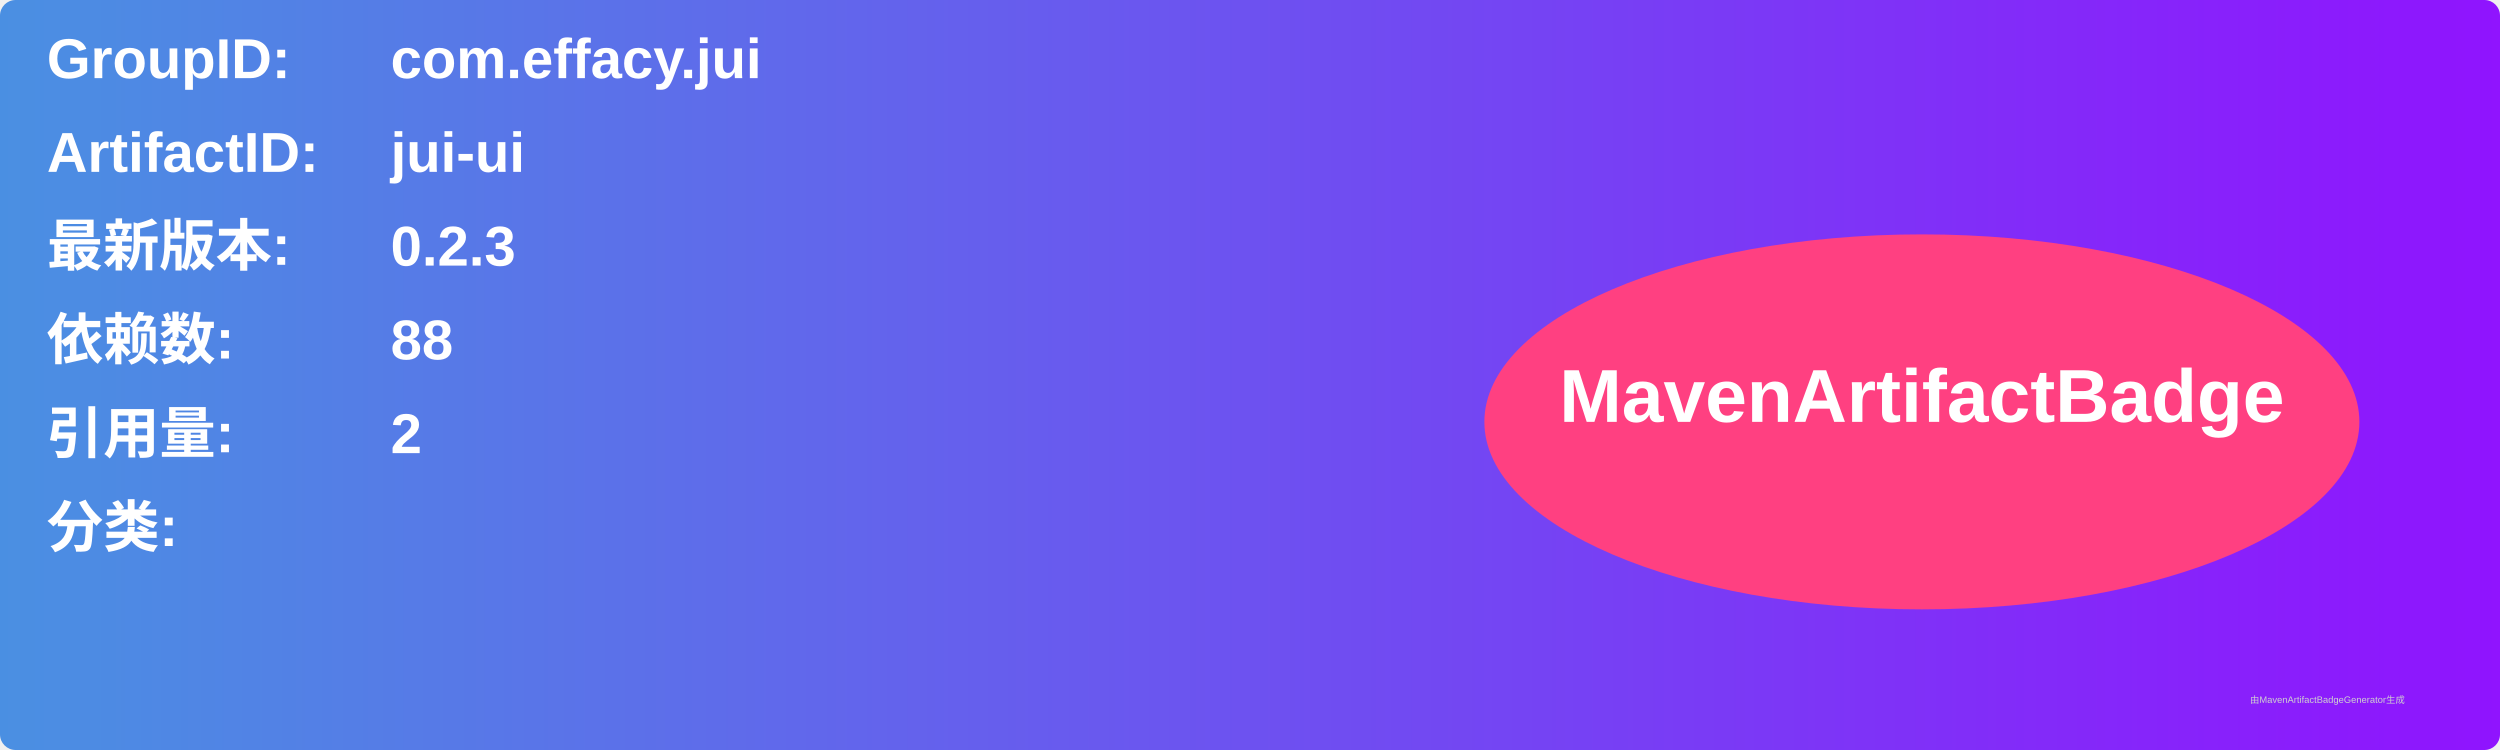
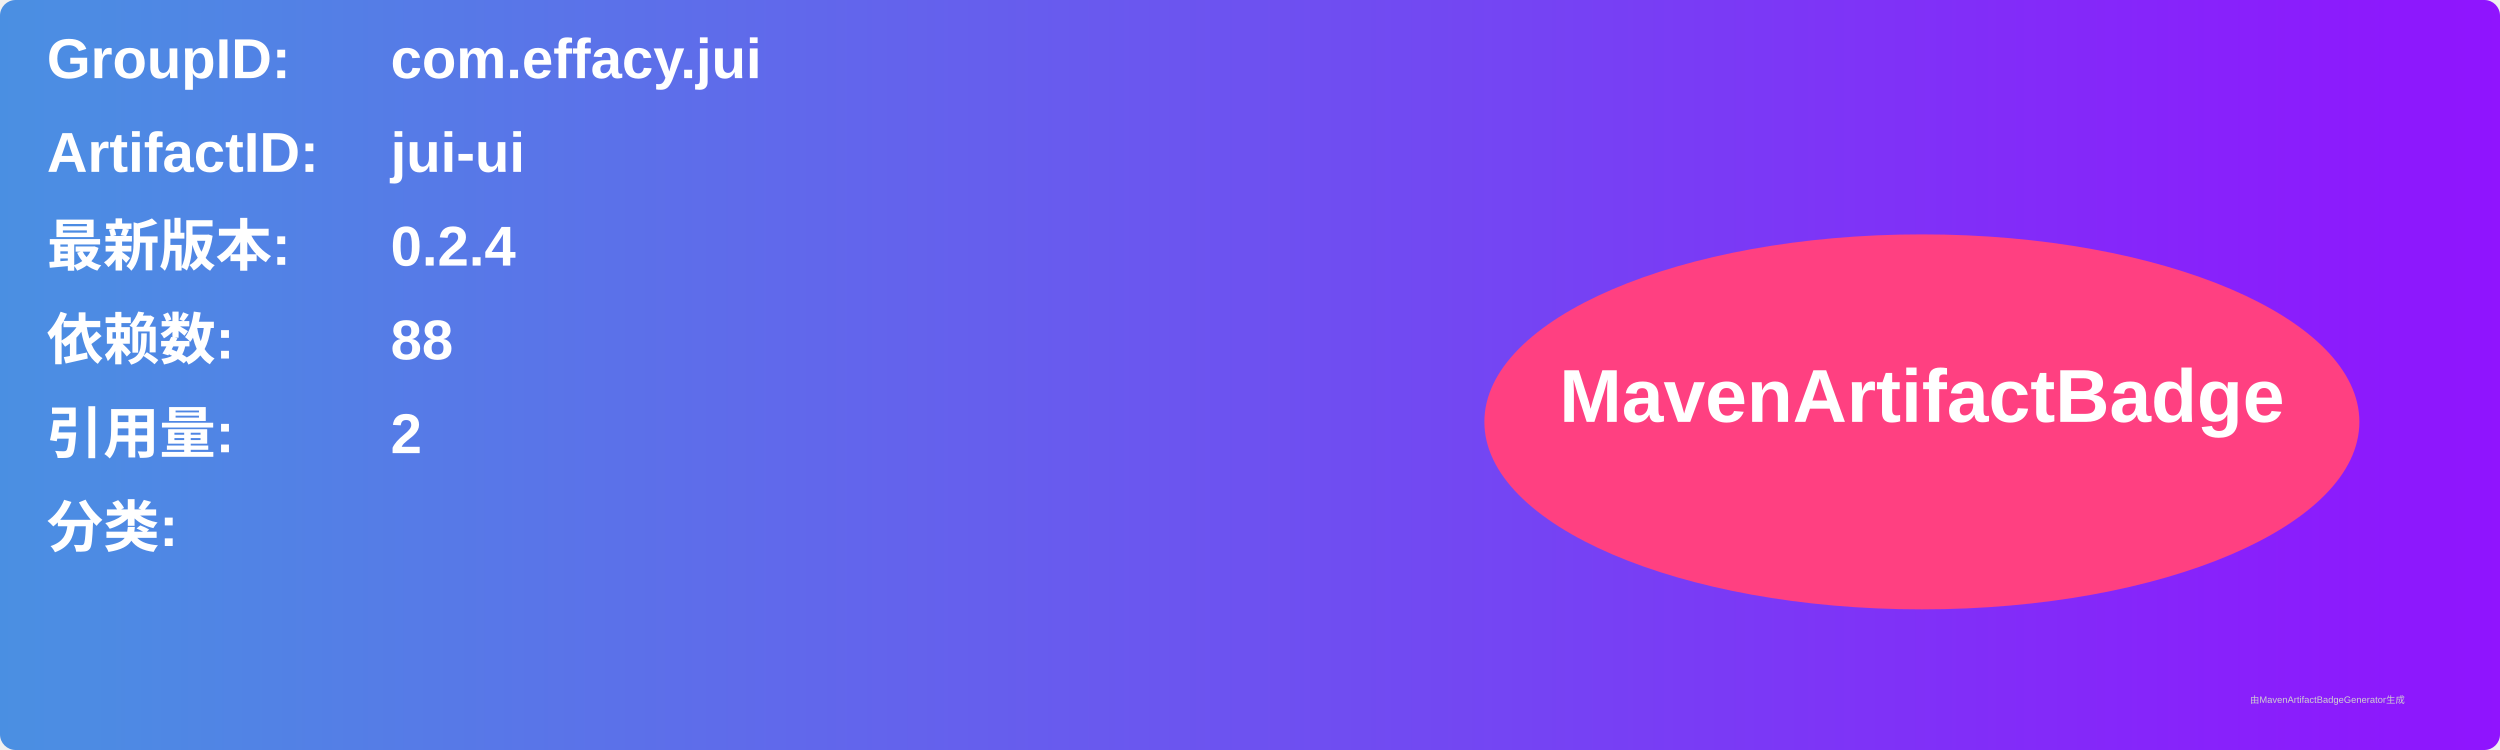
<svg xmlns="http://www.w3.org/2000/svg" width="800" height="240" viewBox="0 0 800 240">
  <linearGradient id="grad" x1="0%" y1="0%" x2="100%" y2="0%">
    <stop offset="0%" stop-color="#4a90e2" />
    <stop offset="100%" stop-color="#9013fe" />
  </linearGradient>
  <rect width="100%" height="100%" rx="5" ry="5" fill="url(#grad)" />
  <g transform="translate(15, 15)">
    <text x="0" y="10" font-family="Arial" font-size="18" fill="white" font-weight="bold" width="260">GroupID:</text>
    <text x="110" y="10" font-family="Arial" font-size="18" fill="white" font-weight="bold" width="460">com.effacy.jui</text>
    <text x="0" y="40" font-family="Arial" font-size="18" fill="white" font-weight="bold" width="260">ArtifactID:</text>
    <text x="110" y="40" font-family="Arial" font-size="18" fill="white" font-weight="bold" width="460">jui-ui</text>
    <text x="0" y="70" font-family="Arial" font-size="18" fill="white" font-weight="bold">最新版本:</text>
    <text x="110" y="70" font-family="Arial" font-size="18" fill="white" font-weight="bold">
-       <tspan font-weight="bold">0.2.3</tspan>
+       <tspan font-weight="bold">0.2.4</tspan>
    </text>
    <text x="0" y="100" font-family="Arial" font-size="18" fill="white" font-weight="bold">依赖数: </text>
    <text x="110" y="100" font-family="Arial" font-size="18" fill="white">
      <tspan font-weight="bold">88</tspan>
    </text>
    <text x="0" y="130" font-family="Arial" font-size="18" fill="white" font-weight="bold">引用量: </text>
    <text x="110" y="130" font-family="Arial" font-size="18" fill="white">
      <tspan font-weight="bold">2</tspan>
    </text>
    <text x="0" y="160" font-family="Arial" font-size="18" fill="white" font-weight="bold">分类:</text>
    <text x="10" y="190" font-family="Arial" font-size="10" fill="white">
      <tspan font-weight="bold" />
    </text>
    <ellipse cx="600" cy="120" rx="140" ry="60" fill="#ff4081" />
    <text x="600" y="120" text-anchor="middle" font-family="Arial" font-size="24" fill="white" font-weight="bold">MavenArtifactBadge</text>
  </g>
  <text x="720" y="225" font-family="Arial" font-size="3" fill="#d0d0d0">由MavenArtifactBadgeGenerator生成</text>
</svg>
